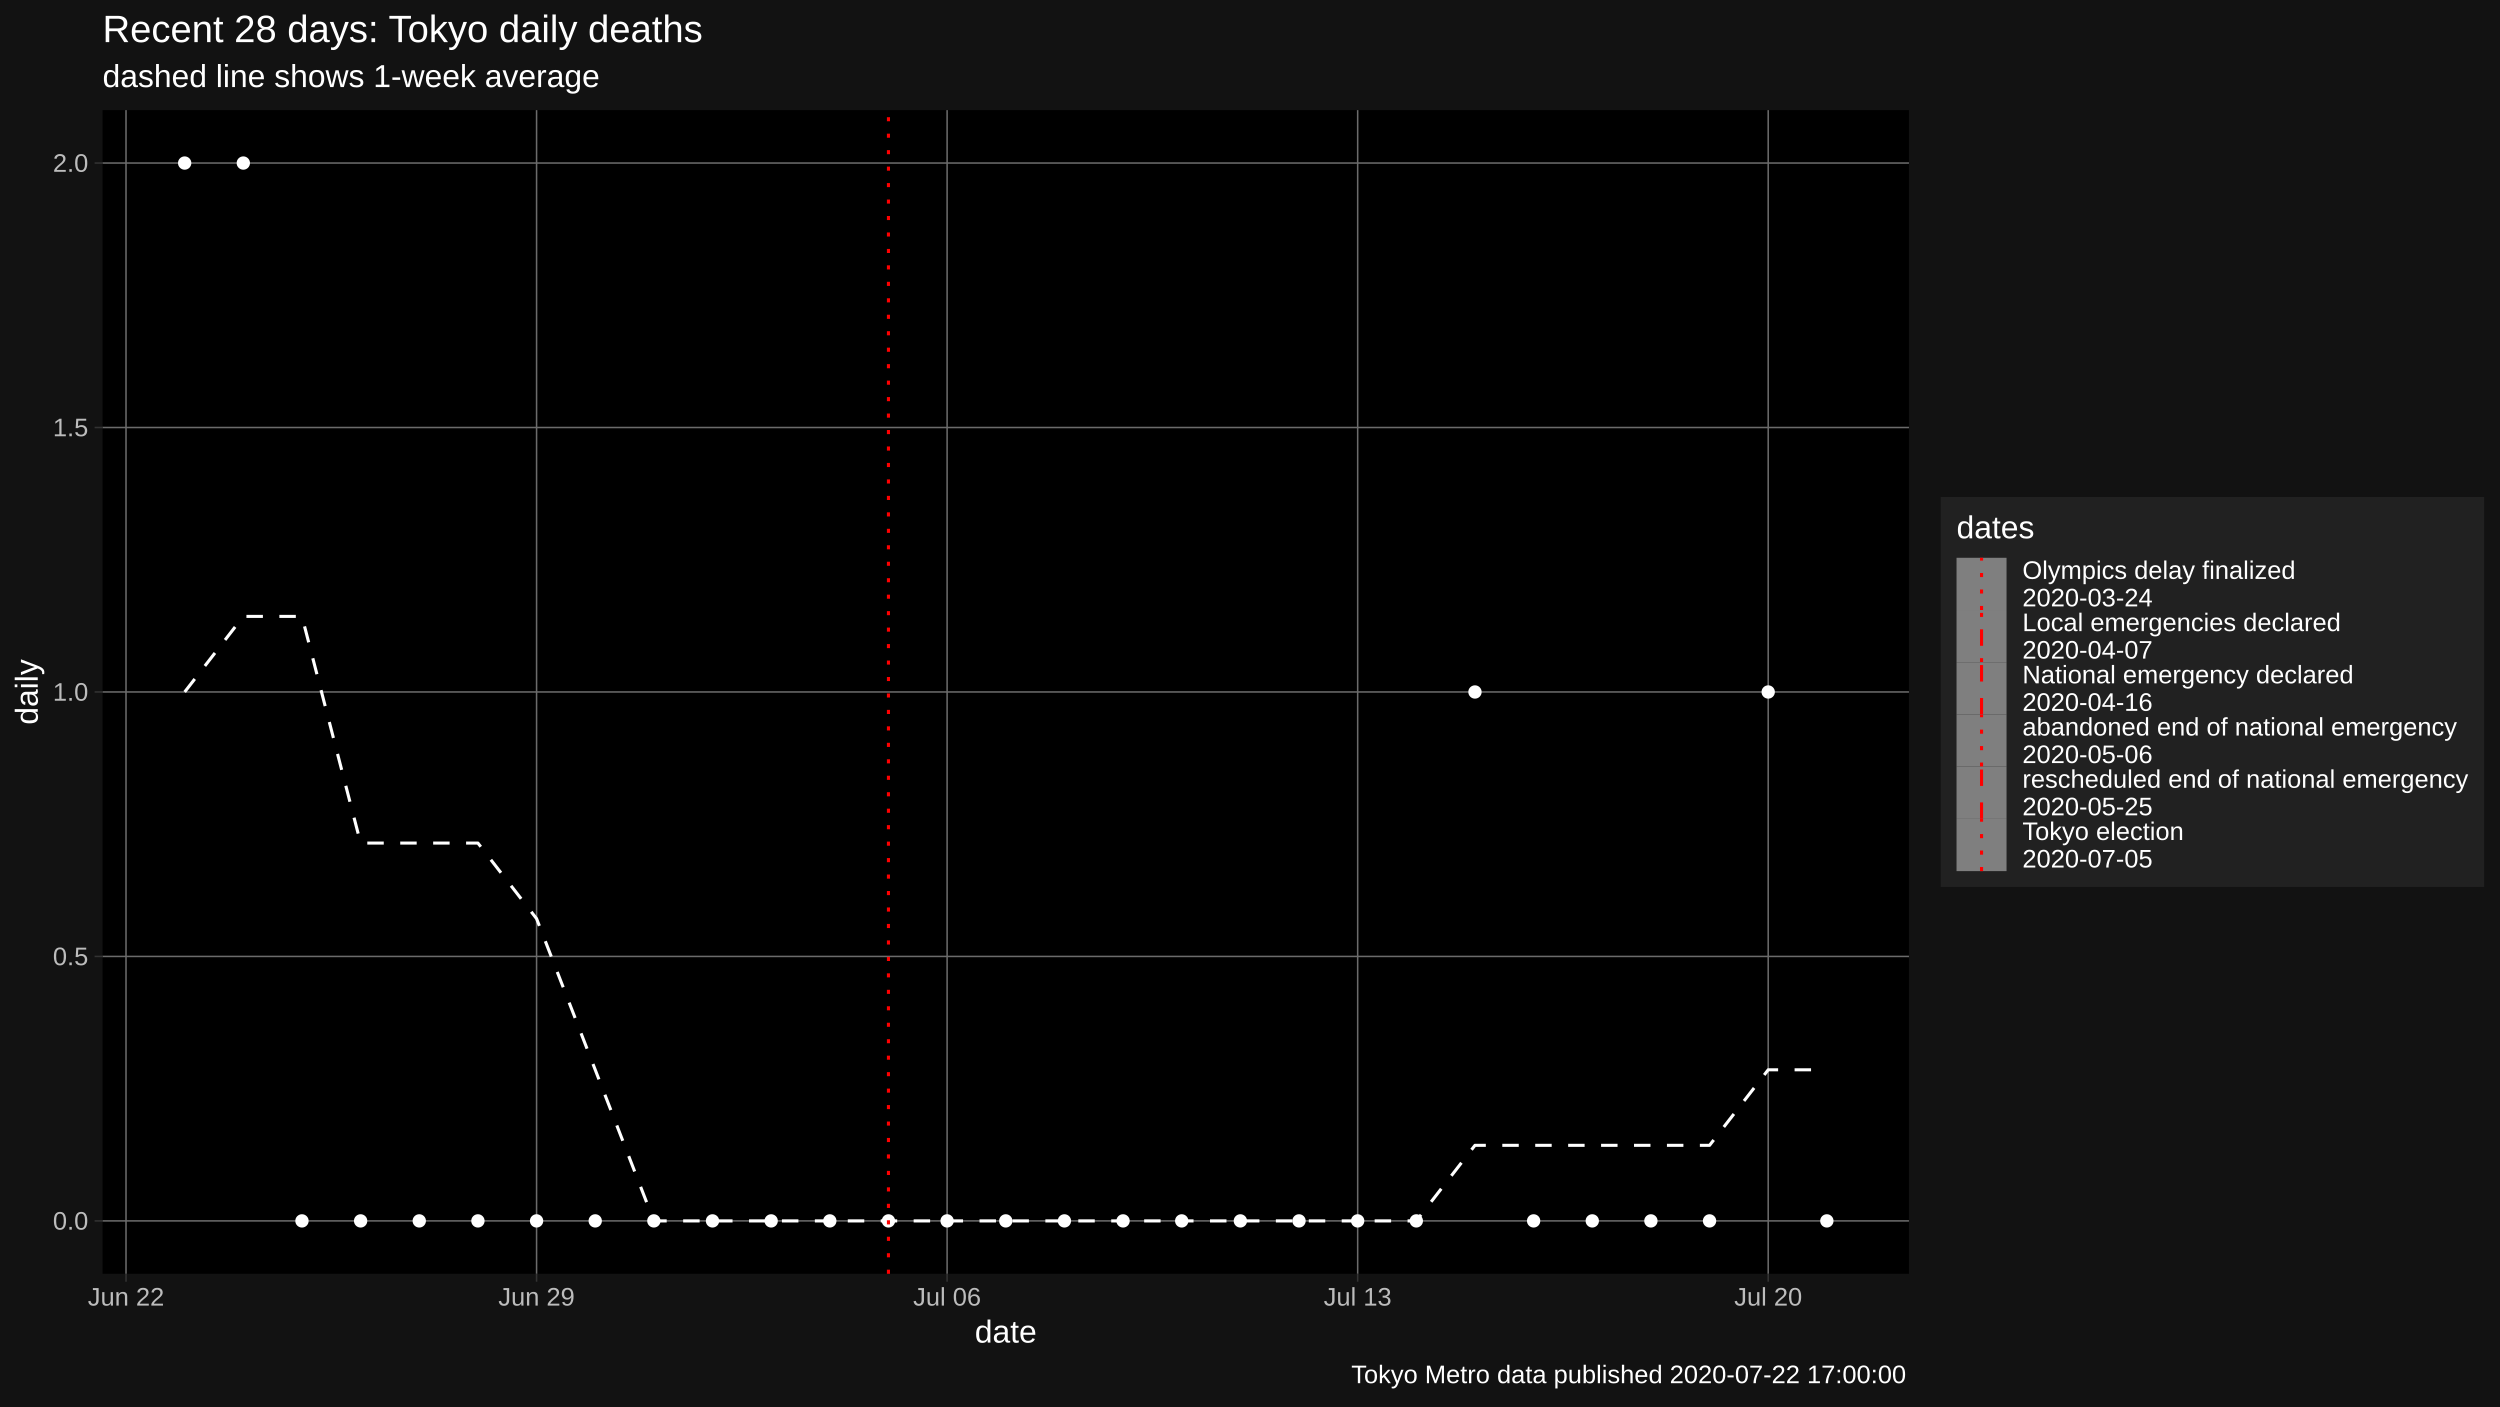
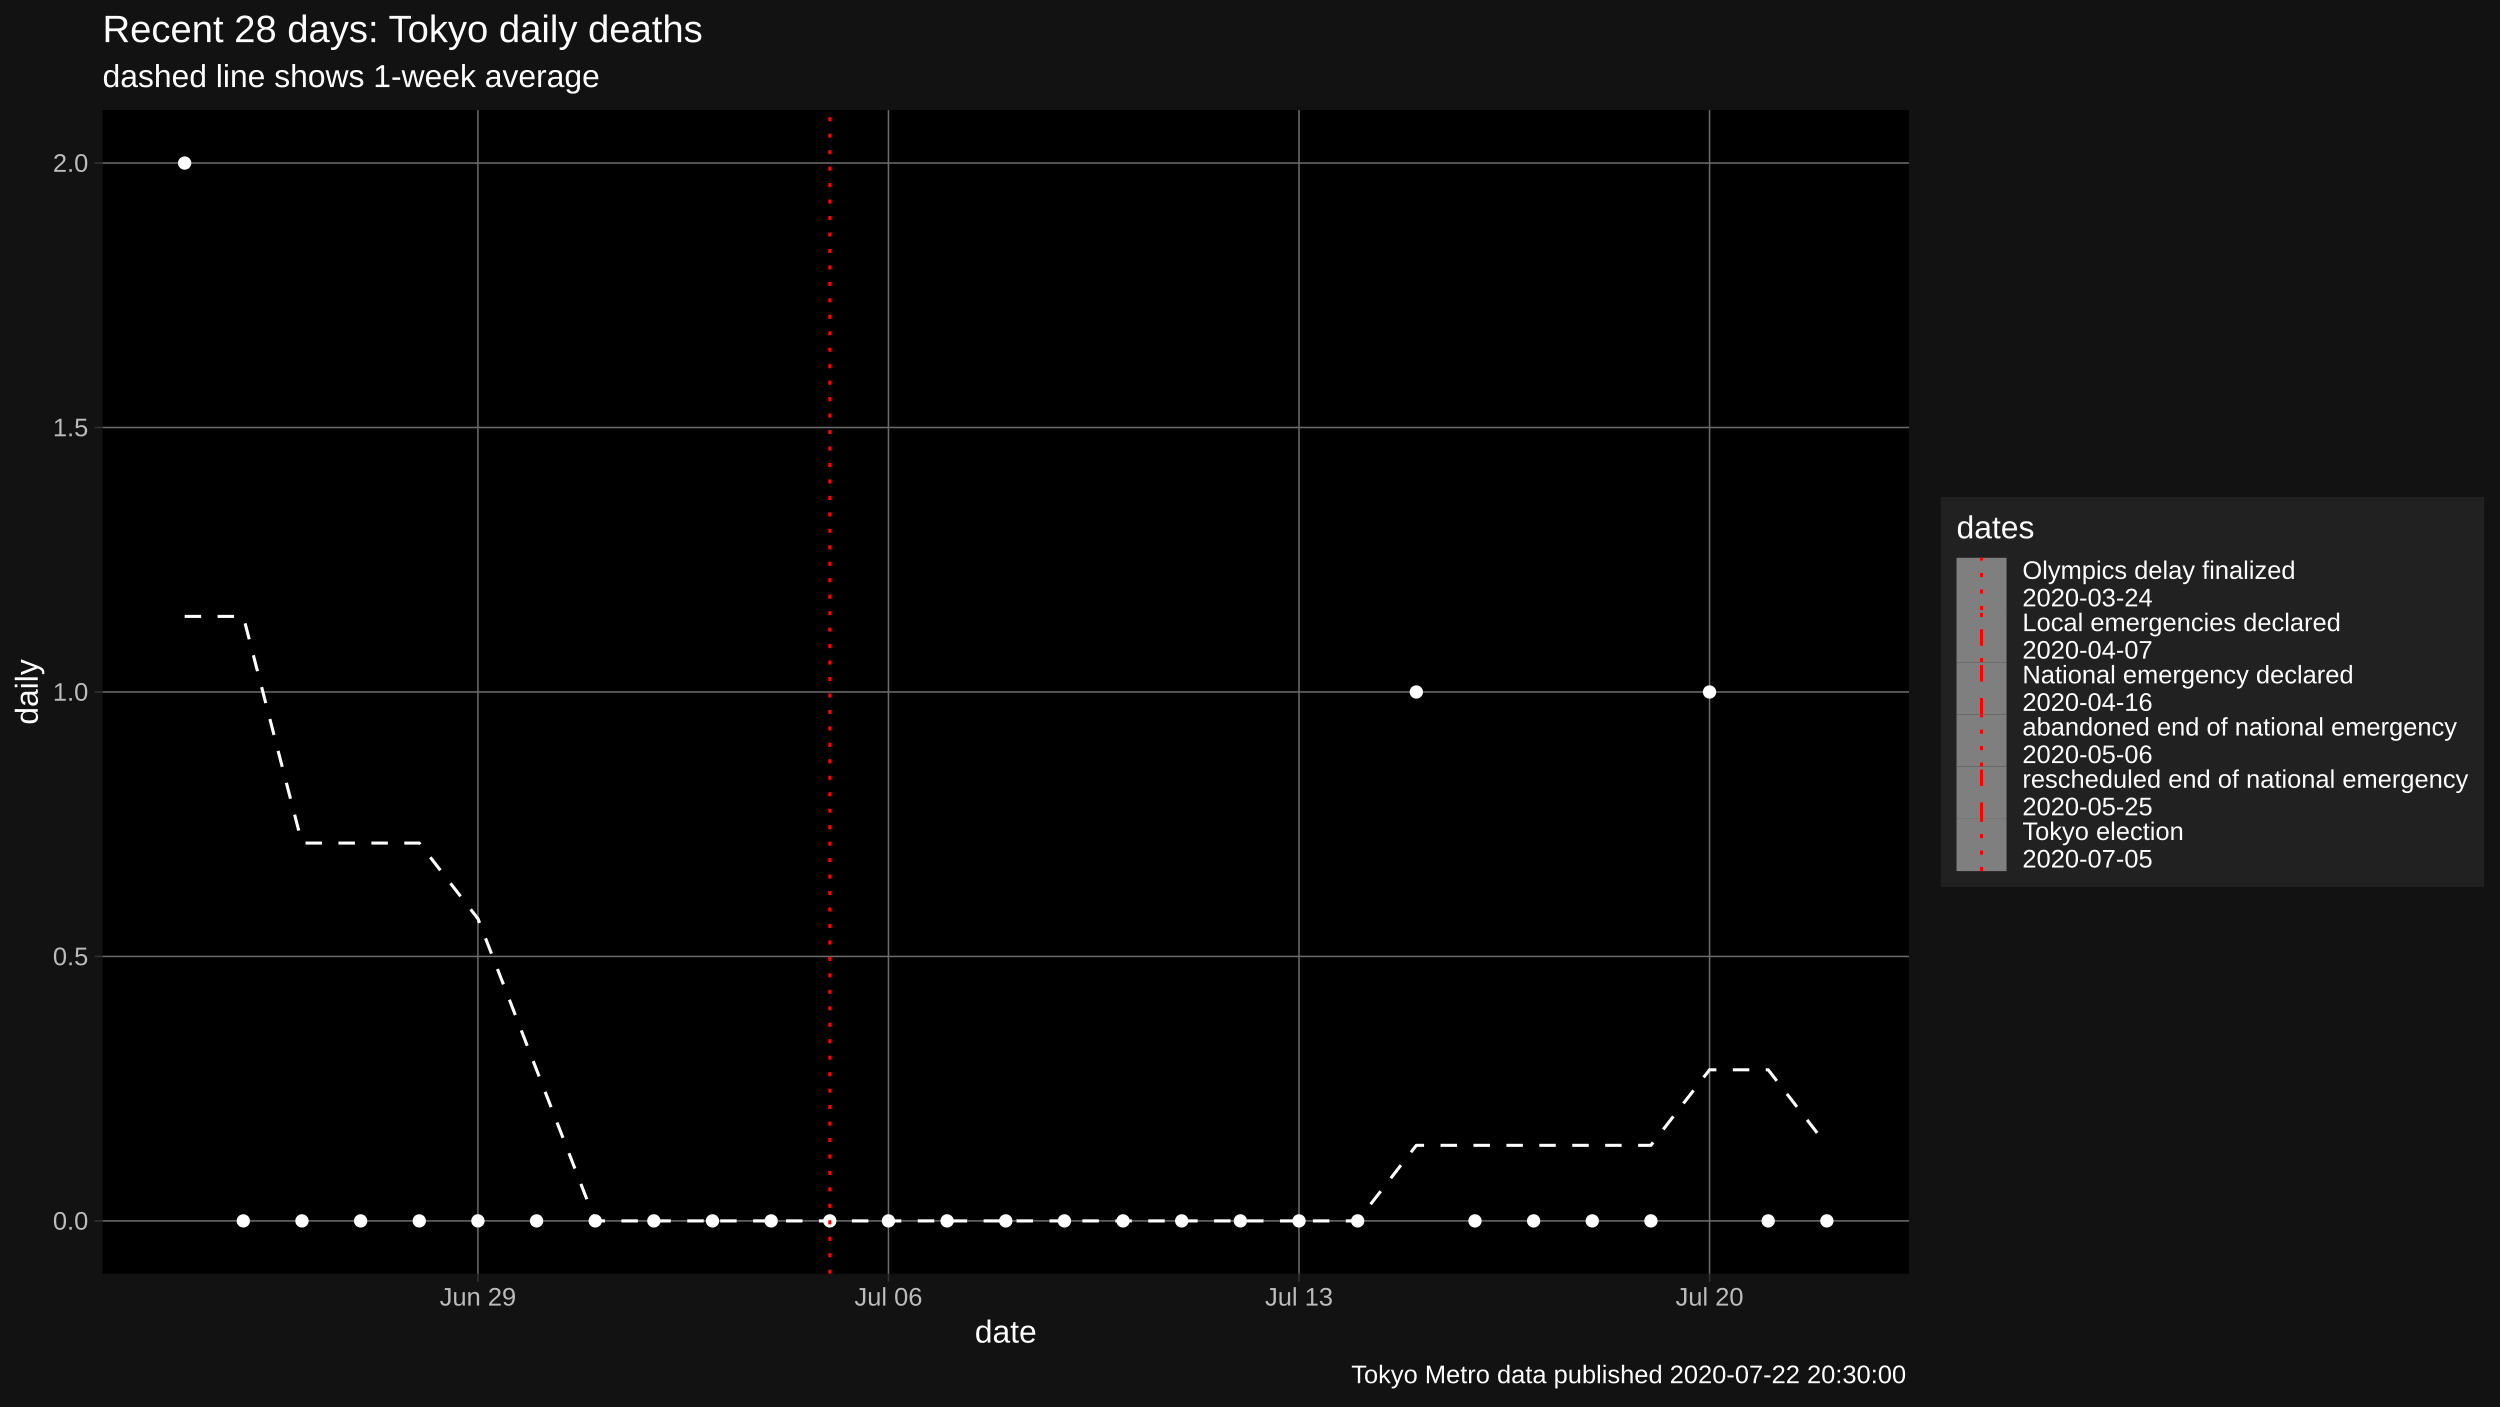
<svg xmlns="http://www.w3.org/2000/svg" viewBox="0 0 864.00 486.00">
  <defs>
    <style type="text/css">
    line, polyline, polygon, path, rect, circle {
      fill: none;
      stroke: #000000;
      stroke-linecap: round;
      stroke-linejoin: round;
      stroke-miterlimit: 10.00;
    }
  </style>
  </defs>
  <rect width="100%" height="100%" style="stroke: none; fill: #FFFFFF;" />
  <rect x="0.00" y="0.00" width="864.00" height="486.00" style="stroke-width: 1.07; stroke: #121212; fill: #121212;" />
  <defs>
    <clipPath id="cpMzUuNDR8NjU5Ljc0fDQ0MC4yMnwzOC4wNw==">
      <rect x="35.44" y="38.07" width="624.30" height="402.15" />
    </clipPath>
  </defs>
  <rect x="35.44" y="38.07" width="624.30" height="402.15" style="stroke-width: 1.07; stroke: none; fill: #000000;" clip-path="url(#cpMzUuNDR8NjU5Ljc0fDQ0MC4yMnwzOC4wNw==)" />
  <polyline points="35.44,421.94 659.74,421.94 " style="stroke-width: 0.53; stroke: #6B6B6B; stroke-linecap: butt;" clip-path="url(#cpMzUuNDR8NjU5Ljc0fDQ0MC4yMnwzOC4wNw==)" />
  <polyline points="35.44,330.54 659.74,330.54 " style="stroke-width: 0.53; stroke: #6B6B6B; stroke-linecap: butt;" clip-path="url(#cpMzUuNDR8NjU5Ljc0fDQ0MC4yMnwzOC4wNw==)" />
  <polyline points="35.44,239.15 659.74,239.15 " style="stroke-width: 0.53; stroke: #6B6B6B; stroke-linecap: butt;" clip-path="url(#cpMzUuNDR8NjU5Ljc0fDQ0MC4yMnwzOC4wNw==)" />
  <polyline points="35.44,147.75 659.74,147.75 " style="stroke-width: 0.53; stroke: #6B6B6B; stroke-linecap: butt;" clip-path="url(#cpMzUuNDR8NjU5Ljc0fDQ0MC4yMnwzOC4wNw==)" />
  <polyline points="35.44,56.35 659.74,56.35 " style="stroke-width: 0.53; stroke: #6B6B6B; stroke-linecap: butt;" clip-path="url(#cpMzUuNDR8NjU5Ljc0fDQ0MC4yMnwzOC4wNw==)" />
-   <polyline points="43.55,440.22 43.55,38.07 " style="stroke-width: 0.53; stroke: #6B6B6B; stroke-linecap: butt;" clip-path="url(#cpMzUuNDR8NjU5Ljc0fDQ0MC4yMnwzOC4wNw==)" />
-   <polyline points="185.44,440.22 185.44,38.07 " style="stroke-width: 0.53; stroke: #6B6B6B; stroke-linecap: butt;" clip-path="url(#cpMzUuNDR8NjU5Ljc0fDQ0MC4yMnwzOC4wNw==)" />
-   <polyline points="327.32,440.22 327.32,38.07 " style="stroke-width: 0.53; stroke: #6B6B6B; stroke-linecap: butt;" clip-path="url(#cpMzUuNDR8NjU5Ljc0fDQ0MC4yMnwzOC4wNw==)" />
-   <polyline points="469.21,440.22 469.21,38.07 " style="stroke-width: 0.53; stroke: #6B6B6B; stroke-linecap: butt;" clip-path="url(#cpMzUuNDR8NjU5Ljc0fDQ0MC4yMnwzOC4wNw==)" />
-   <polyline points="611.09,440.22 611.09,38.07 " style="stroke-width: 0.53; stroke: #6B6B6B; stroke-linecap: butt;" clip-path="url(#cpMzUuNDR8NjU5Ljc0fDQ0MC4yMnwzOC4wNw==)" />
-   <polyline points="63.82,239.15 84.09,213.03 104.36,213.03 124.63,291.37 144.90,291.37 165.17,291.37 185.44,317.49 205.71,369.72 225.97,421.94 246.24,421.94 266.51,421.94 286.78,421.94 307.05,421.94 327.32,421.94 347.59,421.94 367.86,421.94 388.13,421.94 408.40,421.94 428.67,421.94 448.94,421.94 469.21,421.94 489.48,421.94 509.75,395.83 530.02,395.83 550.29,395.83 570.55,395.83 590.82,395.83 611.09,369.72 631.36,369.72 " style="stroke-width: 1.07; stroke: #FFFFFF; stroke-dasharray: 5.69,5.69; stroke-linecap: butt;" clip-path="url(#cpMzUuNDR8NjU5Ljc0fDQ0MC4yMnwzOC4wNw==)" />
+   <polyline points="165.17,440.22 165.17,38.07 " style="stroke-width: 0.53; stroke: #6B6B6B; stroke-linecap: butt;" clip-path="url(#cpMzUuNDR8NjU5Ljc0fDQ0MC4yMnwzOC4wNw==)" />
+   <polyline points="307.05,440.22 307.05,38.07 " style="stroke-width: 0.53; stroke: #6B6B6B; stroke-linecap: butt;" clip-path="url(#cpMzUuNDR8NjU5Ljc0fDQ0MC4yMnwzOC4wNw==)" />
+   <polyline points="448.94,440.22 448.94,38.07 " style="stroke-width: 0.53; stroke: #6B6B6B; stroke-linecap: butt;" clip-path="url(#cpMzUuNDR8NjU5Ljc0fDQ0MC4yMnwzOC4wNw==)" />
+   <polyline points="590.82,440.22 590.82,38.07 " style="stroke-width: 0.53; stroke: #6B6B6B; stroke-linecap: butt;" clip-path="url(#cpMzUuNDR8NjU5Ljc0fDQ0MC4yMnwzOC4wNw==)" />
+   <polyline points="63.82,213.03 84.09,213.03 104.36,291.37 124.63,291.37 144.90,291.37 165.17,317.49 185.44,369.72 205.71,421.94 225.97,421.94 246.24,421.94 266.51,421.94 286.78,421.94 307.05,421.94 327.32,421.94 347.59,421.94 367.86,421.94 388.13,421.94 408.40,421.94 428.67,421.94 448.94,421.94 469.21,421.94 489.48,395.83 509.75,395.83 530.02,395.83 550.29,395.83 570.55,395.83 590.82,369.72 611.09,369.72 631.36,395.83 " style="stroke-width: 1.07; stroke: #FFFFFF; stroke-dasharray: 5.69,5.69; stroke-linecap: butt;" clip-path="url(#cpMzUuNDR8NjU5Ljc0fDQ0MC4yMnwzOC4wNw==)" />
  <circle cx="63.82" cy="56.35" r="1.95" style="stroke-width: 0.71; stroke: #FFFFFF; fill: #FFFFFF;" clip-path="url(#cpMzUuNDR8NjU5Ljc0fDQ0MC4yMnwzOC4wNw==)" />
-   <circle cx="84.09" cy="56.35" r="1.95" style="stroke-width: 0.71; stroke: #FFFFFF; fill: #FFFFFF;" clip-path="url(#cpMzUuNDR8NjU5Ljc0fDQ0MC4yMnwzOC4wNw==)" />
+   <circle cx="84.09" cy="421.94" r="1.95" style="stroke-width: 0.71; stroke: #FFFFFF; fill: #FFFFFF;" clip-path="url(#cpMzUuNDR8NjU5Ljc0fDQ0MC4yMnwzOC4wNw==)" />
  <circle cx="104.36" cy="421.94" r="1.95" style="stroke-width: 0.71; stroke: #FFFFFF; fill: #FFFFFF;" clip-path="url(#cpMzUuNDR8NjU5Ljc0fDQ0MC4yMnwzOC4wNw==)" />
  <circle cx="124.63" cy="421.94" r="1.95" style="stroke-width: 0.71; stroke: #FFFFFF; fill: #FFFFFF;" clip-path="url(#cpMzUuNDR8NjU5Ljc0fDQ0MC4yMnwzOC4wNw==)" />
  <circle cx="144.90" cy="421.94" r="1.95" style="stroke-width: 0.71; stroke: #FFFFFF; fill: #FFFFFF;" clip-path="url(#cpMzUuNDR8NjU5Ljc0fDQ0MC4yMnwzOC4wNw==)" />
  <circle cx="165.17" cy="421.94" r="1.95" style="stroke-width: 0.71; stroke: #FFFFFF; fill: #FFFFFF;" clip-path="url(#cpMzUuNDR8NjU5Ljc0fDQ0MC4yMnwzOC4wNw==)" />
  <circle cx="185.44" cy="421.94" r="1.95" style="stroke-width: 0.71; stroke: #FFFFFF; fill: #FFFFFF;" clip-path="url(#cpMzUuNDR8NjU5Ljc0fDQ0MC4yMnwzOC4wNw==)" />
  <circle cx="205.71" cy="421.94" r="1.95" style="stroke-width: 0.71; stroke: #FFFFFF; fill: #FFFFFF;" clip-path="url(#cpMzUuNDR8NjU5Ljc0fDQ0MC4yMnwzOC4wNw==)" />
  <circle cx="225.97" cy="421.94" r="1.95" style="stroke-width: 0.71; stroke: #FFFFFF; fill: #FFFFFF;" clip-path="url(#cpMzUuNDR8NjU5Ljc0fDQ0MC4yMnwzOC4wNw==)" />
  <circle cx="246.24" cy="421.94" r="1.95" style="stroke-width: 0.71; stroke: #FFFFFF; fill: #FFFFFF;" clip-path="url(#cpMzUuNDR8NjU5Ljc0fDQ0MC4yMnwzOC4wNw==)" />
  <circle cx="266.51" cy="421.94" r="1.95" style="stroke-width: 0.71; stroke: #FFFFFF; fill: #FFFFFF;" clip-path="url(#cpMzUuNDR8NjU5Ljc0fDQ0MC4yMnwzOC4wNw==)" />
  <circle cx="286.78" cy="421.94" r="1.95" style="stroke-width: 0.71; stroke: #FFFFFF; fill: #FFFFFF;" clip-path="url(#cpMzUuNDR8NjU5Ljc0fDQ0MC4yMnwzOC4wNw==)" />
  <circle cx="307.05" cy="421.94" r="1.95" style="stroke-width: 0.71; stroke: #FFFFFF; fill: #FFFFFF;" clip-path="url(#cpMzUuNDR8NjU5Ljc0fDQ0MC4yMnwzOC4wNw==)" />
  <circle cx="327.32" cy="421.94" r="1.95" style="stroke-width: 0.71; stroke: #FFFFFF; fill: #FFFFFF;" clip-path="url(#cpMzUuNDR8NjU5Ljc0fDQ0MC4yMnwzOC4wNw==)" />
  <circle cx="347.59" cy="421.94" r="1.95" style="stroke-width: 0.71; stroke: #FFFFFF; fill: #FFFFFF;" clip-path="url(#cpMzUuNDR8NjU5Ljc0fDQ0MC4yMnwzOC4wNw==)" />
  <circle cx="367.86" cy="421.94" r="1.95" style="stroke-width: 0.71; stroke: #FFFFFF; fill: #FFFFFF;" clip-path="url(#cpMzUuNDR8NjU5Ljc0fDQ0MC4yMnwzOC4wNw==)" />
  <circle cx="388.13" cy="421.94" r="1.95" style="stroke-width: 0.71; stroke: #FFFFFF; fill: #FFFFFF;" clip-path="url(#cpMzUuNDR8NjU5Ljc0fDQ0MC4yMnwzOC4wNw==)" />
  <circle cx="408.40" cy="421.94" r="1.95" style="stroke-width: 0.71; stroke: #FFFFFF; fill: #FFFFFF;" clip-path="url(#cpMzUuNDR8NjU5Ljc0fDQ0MC4yMnwzOC4wNw==)" />
  <circle cx="428.67" cy="421.94" r="1.95" style="stroke-width: 0.71; stroke: #FFFFFF; fill: #FFFFFF;" clip-path="url(#cpMzUuNDR8NjU5Ljc0fDQ0MC4yMnwzOC4wNw==)" />
  <circle cx="448.94" cy="421.94" r="1.95" style="stroke-width: 0.71; stroke: #FFFFFF; fill: #FFFFFF;" clip-path="url(#cpMzUuNDR8NjU5Ljc0fDQ0MC4yMnwzOC4wNw==)" />
  <circle cx="469.21" cy="421.94" r="1.95" style="stroke-width: 0.71; stroke: #FFFFFF; fill: #FFFFFF;" clip-path="url(#cpMzUuNDR8NjU5Ljc0fDQ0MC4yMnwzOC4wNw==)" />
-   <circle cx="489.48" cy="421.94" r="1.95" style="stroke-width: 0.71; stroke: #FFFFFF; fill: #FFFFFF;" clip-path="url(#cpMzUuNDR8NjU5Ljc0fDQ0MC4yMnwzOC4wNw==)" />
-   <circle cx="509.75" cy="239.15" r="1.95" style="stroke-width: 0.71; stroke: #FFFFFF; fill: #FFFFFF;" clip-path="url(#cpMzUuNDR8NjU5Ljc0fDQ0MC4yMnwzOC4wNw==)" />
+   <circle cx="489.48" cy="239.15" r="1.95" style="stroke-width: 0.71; stroke: #FFFFFF; fill: #FFFFFF;" clip-path="url(#cpMzUuNDR8NjU5Ljc0fDQ0MC4yMnwzOC4wNw==)" />
+   <circle cx="509.75" cy="421.94" r="1.95" style="stroke-width: 0.71; stroke: #FFFFFF; fill: #FFFFFF;" clip-path="url(#cpMzUuNDR8NjU5Ljc0fDQ0MC4yMnwzOC4wNw==)" />
  <circle cx="530.02" cy="421.94" r="1.95" style="stroke-width: 0.71; stroke: #FFFFFF; fill: #FFFFFF;" clip-path="url(#cpMzUuNDR8NjU5Ljc0fDQ0MC4yMnwzOC4wNw==)" />
  <circle cx="550.29" cy="421.94" r="1.95" style="stroke-width: 0.71; stroke: #FFFFFF; fill: #FFFFFF;" clip-path="url(#cpMzUuNDR8NjU5Ljc0fDQ0MC4yMnwzOC4wNw==)" />
  <circle cx="570.55" cy="421.94" r="1.95" style="stroke-width: 0.71; stroke: #FFFFFF; fill: #FFFFFF;" clip-path="url(#cpMzUuNDR8NjU5Ljc0fDQ0MC4yMnwzOC4wNw==)" />
-   <circle cx="590.82" cy="421.94" r="1.95" style="stroke-width: 0.71; stroke: #FFFFFF; fill: #FFFFFF;" clip-path="url(#cpMzUuNDR8NjU5Ljc0fDQ0MC4yMnwzOC4wNw==)" />
-   <circle cx="611.09" cy="239.15" r="1.95" style="stroke-width: 0.71; stroke: #FFFFFF; fill: #FFFFFF;" clip-path="url(#cpMzUuNDR8NjU5Ljc0fDQ0MC4yMnwzOC4wNw==)" />
+   <circle cx="590.82" cy="239.15" r="1.95" style="stroke-width: 0.71; stroke: #FFFFFF; fill: #FFFFFF;" clip-path="url(#cpMzUuNDR8NjU5Ljc0fDQ0MC4yMnwzOC4wNw==)" />
+   <circle cx="611.09" cy="421.94" r="1.95" style="stroke-width: 0.71; stroke: #FFFFFF; fill: #FFFFFF;" clip-path="url(#cpMzUuNDR8NjU5Ljc0fDQ0MC4yMnwzOC4wNw==)" />
  <circle cx="631.36" cy="421.94" r="1.95" style="stroke-width: 0.71; stroke: #FFFFFF; fill: #FFFFFF;" clip-path="url(#cpMzUuNDR8NjU5Ljc0fDQ0MC4yMnwzOC4wNw==)" />
-   <line x1="307.05" y1="440.22" x2="307.05" y2="38.07" style="stroke-width: 1.07; stroke: #FF0000; stroke-dasharray: 1.42,4.27; stroke-linecap: butt;" clip-path="url(#cpMzUuNDR8NjU5Ljc0fDQ0MC4yMnwzOC4wNw==)" />
+   <line x1="286.78" y1="440.22" x2="286.78" y2="38.07" style="stroke-width: 1.07; stroke: #FF0000; stroke-dasharray: 1.42,4.27; stroke-linecap: butt;" clip-path="url(#cpMzUuNDR8NjU5Ljc0fDQ0MC4yMnwzOC4wNw==)" />
  <defs>
    <clipPath id="cpMC4wMHw4NjQuMDB8NDg2LjAwfDAuMDA=">
      <rect x="0.00" y="0.00" width="864.00" height="486.00" />
    </clipPath>
  </defs>
  <g clip-path="url(#cpMC4wMHw4NjQuMDB8NDg2LjAwfDAuMDA=)">
    <text x="18.28" y="424.97" style="font-size: 8.80px; fill: #BCBCBC; font-family: Liberation Sans;" textLength="12.23px" lengthAdjust="spacingAndGlyphs">0.0</text>
  </g>
  <g clip-path="url(#cpMC4wMHw4NjQuMDB8NDg2LjAwfDAuMDA=)">
    <text x="18.28" y="333.57" style="font-size: 8.80px; fill: #BCBCBC; font-family: Liberation Sans;" textLength="12.23px" lengthAdjust="spacingAndGlyphs">0.5</text>
  </g>
  <g clip-path="url(#cpMC4wMHw4NjQuMDB8NDg2LjAwfDAuMDA=)">
    <text x="18.28" y="242.17" style="font-size: 8.80px; fill: #BCBCBC; font-family: Liberation Sans;" textLength="12.23px" lengthAdjust="spacingAndGlyphs">1.0</text>
  </g>
  <g clip-path="url(#cpMC4wMHw4NjQuMDB8NDg2LjAwfDAuMDA=)">
    <text x="18.28" y="150.77" style="font-size: 8.80px; fill: #BCBCBC; font-family: Liberation Sans;" textLength="12.23px" lengthAdjust="spacingAndGlyphs">1.5</text>
  </g>
  <g clip-path="url(#cpMC4wMHw4NjQuMDB8NDg2LjAwfDAuMDA=)">
    <text x="18.28" y="59.38" style="font-size: 8.80px; fill: #BCBCBC; font-family: Liberation Sans;" textLength="12.23px" lengthAdjust="spacingAndGlyphs">2.0</text>
  </g>
  <polyline points="32.70,421.94 35.44,421.94 " style="stroke-width: 0.53; stroke: #333333; stroke-linecap: butt;" clip-path="url(#cpMC4wMHw4NjQuMDB8NDg2LjAwfDAuMDA=)" />
  <polyline points="32.70,330.54 35.44,330.54 " style="stroke-width: 0.53; stroke: #333333; stroke-linecap: butt;" clip-path="url(#cpMC4wMHw4NjQuMDB8NDg2LjAwfDAuMDA=)" />
  <polyline points="32.70,239.15 35.44,239.15 " style="stroke-width: 0.53; stroke: #333333; stroke-linecap: butt;" clip-path="url(#cpMC4wMHw4NjQuMDB8NDg2LjAwfDAuMDA=)" />
  <polyline points="32.70,147.75 35.44,147.75 " style="stroke-width: 0.53; stroke: #333333; stroke-linecap: butt;" clip-path="url(#cpMC4wMHw4NjQuMDB8NDg2LjAwfDAuMDA=)" />
  <polyline points="32.70,56.35 35.44,56.35 " style="stroke-width: 0.53; stroke: #333333; stroke-linecap: butt;" clip-path="url(#cpMC4wMHw4NjQuMDB8NDg2LjAwfDAuMDA=)" />
-   <polyline points="43.55,442.96 43.55,440.22 " style="stroke-width: 0.53; stroke: #333333; stroke-linecap: butt;" clip-path="url(#cpMC4wMHw4NjQuMDB8NDg2LjAwfDAuMDA=)" />
-   <polyline points="185.44,442.96 185.44,440.22 " style="stroke-width: 0.53; stroke: #333333; stroke-linecap: butt;" clip-path="url(#cpMC4wMHw4NjQuMDB8NDg2LjAwfDAuMDA=)" />
-   <polyline points="327.32,442.96 327.32,440.22 " style="stroke-width: 0.53; stroke: #333333; stroke-linecap: butt;" clip-path="url(#cpMC4wMHw4NjQuMDB8NDg2LjAwfDAuMDA=)" />
-   <polyline points="469.21,442.96 469.21,440.22 " style="stroke-width: 0.53; stroke: #333333; stroke-linecap: butt;" clip-path="url(#cpMC4wMHw4NjQuMDB8NDg2LjAwfDAuMDA=)" />
-   <polyline points="611.09,442.96 611.09,440.22 " style="stroke-width: 0.53; stroke: #333333; stroke-linecap: butt;" clip-path="url(#cpMC4wMHw4NjQuMDB8NDg2LjAwfDAuMDA=)" />
+   <polyline points="165.17,442.96 165.17,440.22 " style="stroke-width: 0.53; stroke: #333333; stroke-linecap: butt;" clip-path="url(#cpMC4wMHw4NjQuMDB8NDg2LjAwfDAuMDA=)" />
+   <polyline points="307.05,442.96 307.05,440.22 " style="stroke-width: 0.53; stroke: #333333; stroke-linecap: butt;" clip-path="url(#cpMC4wMHw4NjQuMDB8NDg2LjAwfDAuMDA=)" />
+   <polyline points="448.94,442.96 448.94,440.22 " style="stroke-width: 0.53; stroke: #333333; stroke-linecap: butt;" clip-path="url(#cpMC4wMHw4NjQuMDB8NDg2LjAwfDAuMDA=)" />
+   <polyline points="590.82,442.96 590.82,440.22 " style="stroke-width: 0.53; stroke: #333333; stroke-linecap: butt;" clip-path="url(#cpMC4wMHw4NjQuMDB8NDg2LjAwfDAuMDA=)" />
  <g clip-path="url(#cpMC4wMHw4NjQuMDB8NDg2LjAwfDAuMDA=)">
-     <text x="30.34" y="451.21" style="font-size: 8.80px; fill: #BCBCBC; font-family: Liberation Sans;" textLength="26.42px" lengthAdjust="spacingAndGlyphs">Jun 22</text>
+     <text x="151.96" y="451.21" style="font-size: 8.80px; fill: #BCBCBC; font-family: Liberation Sans;" textLength="26.42px" lengthAdjust="spacingAndGlyphs">Jun 29</text>
  </g>
  <g clip-path="url(#cpMC4wMHw4NjQuMDB8NDg2LjAwfDAuMDA=)">
-     <text x="172.22" y="451.21" style="font-size: 8.80px; fill: #BCBCBC; font-family: Liberation Sans;" textLength="26.42px" lengthAdjust="spacingAndGlyphs">Jun 29</text>
+     <text x="295.31" y="451.21" style="font-size: 8.80px; fill: #BCBCBC; font-family: Liberation Sans;" textLength="23.48px" lengthAdjust="spacingAndGlyphs">Jul 06</text>
  </g>
  <g clip-path="url(#cpMC4wMHw4NjQuMDB8NDg2LjAwfDAuMDA=)">
-     <text x="315.58" y="451.21" style="font-size: 8.80px; fill: #BCBCBC; font-family: Liberation Sans;" textLength="23.48px" lengthAdjust="spacingAndGlyphs">Jul 06</text>
+     <text x="437.20" y="451.21" style="font-size: 8.80px; fill: #BCBCBC; font-family: Liberation Sans;" textLength="23.48px" lengthAdjust="spacingAndGlyphs">Jul 13</text>
  </g>
  <g clip-path="url(#cpMC4wMHw4NjQuMDB8NDg2LjAwfDAuMDA=)">
-     <text x="457.47" y="451.21" style="font-size: 8.80px; fill: #BCBCBC; font-family: Liberation Sans;" textLength="23.48px" lengthAdjust="spacingAndGlyphs">Jul 13</text>
-   </g>
-   <g clip-path="url(#cpMC4wMHw4NjQuMDB8NDg2LjAwfDAuMDA=)">
-     <text x="599.35" y="451.21" style="font-size: 8.80px; fill: #BCBCBC; font-family: Liberation Sans;" textLength="23.48px" lengthAdjust="spacingAndGlyphs">Jul 20</text>
+     <text x="579.08" y="451.21" style="font-size: 8.80px; fill: #BCBCBC; font-family: Liberation Sans;" textLength="23.48px" lengthAdjust="spacingAndGlyphs">Jul 20</text>
  </g>
  <g clip-path="url(#cpMC4wMHw4NjQuMDB8NDg2LjAwfDAuMDA=)">
    <text x="336.89" y="464.01" style="font-size: 11.00px; fill: #FFFFFF; font-family: Liberation Sans;" textLength="21.41px" lengthAdjust="spacingAndGlyphs">date</text>
  </g>
  <g clip-path="url(#cpMC4wMHw4NjQuMDB8NDg2LjAwfDAuMDA=)">
    <text transform="translate(13.05,250.46) rotate(-90)" style="font-size: 11.00px; fill: #FFFFFF; font-family: Liberation Sans;" textLength="22.62px" lengthAdjust="spacingAndGlyphs">daily</text>
  </g>
  <rect x="670.70" y="171.75" width="187.82" height="134.79" style="stroke-width: 1.07; stroke: none; fill: #212121;" clip-path="url(#cpMC4wMHw4NjQuMDB8NDg2LjAwfDAuMDA=)" />
  <g clip-path="url(#cpMC4wMHw4NjQuMDB8NDg2LjAwfDAuMDA=)">
    <text x="676.18" y="186.04" style="font-size: 11.00px; fill: #FFFFFF; font-family: Liberation Sans;" textLength="26.91px" lengthAdjust="spacingAndGlyphs">dates</text>
  </g>
  <rect x="676.18" y="192.77" width="17.28" height="18.05" style="stroke-width: 1.07; stroke: none; fill: #7F7F7F;" clip-path="url(#cpMC4wMHw4NjQuMDB8NDg2LjAwfDAuMDA=)" />
  <line x1="684.82" y1="210.82" x2="684.82" y2="192.77" style="stroke-width: 1.07; stroke: #FF0000; stroke-dasharray: 1.42,4.27; stroke-linecap: butt;" clip-path="url(#cpMC4wMHw4NjQuMDB8NDg2LjAwfDAuMDA=)" />
  <rect x="676.18" y="210.82" width="17.28" height="18.05" style="stroke-width: 1.07; stroke: none; fill: #7F7F7F;" clip-path="url(#cpMC4wMHw4NjQuMDB8NDg2LjAwfDAuMDA=)" />
  <line x1="684.82" y1="228.87" x2="684.82" y2="210.82" style="stroke-width: 1.07; stroke: #FF0000; stroke-dasharray: 1.42,4.27,5.69,4.27; stroke-linecap: butt;" clip-path="url(#cpMC4wMHw4NjQuMDB8NDg2LjAwfDAuMDA=)" />
  <rect x="676.18" y="228.87" width="17.28" height="18.05" style="stroke-width: 1.07; stroke: none; fill: #7F7F7F;" clip-path="url(#cpMC4wMHw4NjQuMDB8NDg2LjAwfDAuMDA=)" />
  <line x1="684.82" y1="246.91" x2="684.82" y2="228.87" style="stroke-width: 1.07; stroke: #FF0000; stroke-dasharray: 5.69,5.69; stroke-linecap: butt;" clip-path="url(#cpMC4wMHw4NjQuMDB8NDg2LjAwfDAuMDA=)" />
  <rect x="676.18" y="246.91" width="17.28" height="18.05" style="stroke-width: 1.07; stroke: none; fill: #7F7F7F;" clip-path="url(#cpMC4wMHw4NjQuMDB8NDg2LjAwfDAuMDA=)" />
  <line x1="684.82" y1="264.96" x2="684.82" y2="246.91" style="stroke-width: 1.07; stroke: #FF0000; stroke-dasharray: 1.42,4.27; stroke-linecap: butt;" clip-path="url(#cpMC4wMHw4NjQuMDB8NDg2LjAwfDAuMDA=)" />
  <rect x="676.18" y="264.96" width="17.28" height="18.05" style="stroke-width: 1.07; stroke: none; fill: #7F7F7F;" clip-path="url(#cpMC4wMHw4NjQuMDB8NDg2LjAwfDAuMDA=)" />
  <line x1="684.82" y1="283.01" x2="684.82" y2="264.96" style="stroke-width: 1.07; stroke: #FF0000; stroke-dasharray: 5.69,5.69; stroke-linecap: butt;" clip-path="url(#cpMC4wMHw4NjQuMDB8NDg2LjAwfDAuMDA=)" />
  <rect x="676.18" y="283.01" width="17.28" height="18.05" style="stroke-width: 1.07; stroke: none; fill: #7F7F7F;" clip-path="url(#cpMC4wMHw4NjQuMDB8NDg2LjAwfDAuMDA=)" />
  <line x1="684.82" y1="301.06" x2="684.82" y2="283.01" style="stroke-width: 1.07; stroke: #FF0000; stroke-dasharray: 1.42,4.27; stroke-linecap: butt;" clip-path="url(#cpMC4wMHw4NjQuMDB8NDg2LjAwfDAuMDA=)" />
  <g clip-path="url(#cpMC4wMHw4NjQuMDB8NDg2LjAwfDAuMDA=)">
    <text x="698.94" y="200.07" style="font-size: 8.80px; fill: #FFFFFF; font-family: Liberation Sans;" textLength="94.39px" lengthAdjust="spacingAndGlyphs">Olympics delay finalized</text>
  </g>
  <g clip-path="url(#cpMC4wMHw4NjQuMDB8NDg2LjAwfDAuMDA=)">
    <text x="698.94" y="209.57" style="font-size: 8.80px; fill: #FFFFFF; font-family: Liberation Sans;" textLength="45.01px" lengthAdjust="spacingAndGlyphs">2020-03-24</text>
  </g>
  <g clip-path="url(#cpMC4wMHw4NjQuMDB8NDg2LjAwfDAuMDA=)">
    <text x="698.94" y="218.12" style="font-size: 8.80px; fill: #FFFFFF; font-family: Liberation Sans;" textLength="110.06px" lengthAdjust="spacingAndGlyphs">Local emergencies declared</text>
  </g>
  <g clip-path="url(#cpMC4wMHw4NjQuMDB8NDg2LjAwfDAuMDA=)">
    <text x="698.94" y="227.62" style="font-size: 8.80px; fill: #FFFFFF; font-family: Liberation Sans;" textLength="45.01px" lengthAdjust="spacingAndGlyphs">2020-04-07</text>
  </g>
  <g clip-path="url(#cpMC4wMHw4NjQuMDB8NDg2LjAwfDAuMDA=)">
    <text x="698.94" y="236.17" style="font-size: 8.80px; fill: #FFFFFF; font-family: Liberation Sans;" textLength="114.46px" lengthAdjust="spacingAndGlyphs">National emergency declared</text>
  </g>
  <g clip-path="url(#cpMC4wMHw4NjQuMDB8NDg2LjAwfDAuMDA=)">
    <text x="698.94" y="245.67" style="font-size: 8.80px; fill: #FFFFFF; font-family: Liberation Sans;" textLength="45.01px" lengthAdjust="spacingAndGlyphs">2020-04-16</text>
  </g>
  <g clip-path="url(#cpMC4wMHw4NjQuMDB8NDg2LjAwfDAuMDA=)">
    <text x="698.94" y="254.21" style="font-size: 8.80px; fill: #FFFFFF; font-family: Liberation Sans;" textLength="150.21px" lengthAdjust="spacingAndGlyphs">abandoned end of national emergency</text>
  </g>
  <g clip-path="url(#cpMC4wMHw4NjQuMDB8NDg2LjAwfDAuMDA=)">
    <text x="698.94" y="263.72" style="font-size: 8.80px; fill: #FFFFFF; font-family: Liberation Sans;" textLength="45.01px" lengthAdjust="spacingAndGlyphs">2020-05-06</text>
  </g>
  <g clip-path="url(#cpMC4wMHw4NjQuMDB8NDg2LjAwfDAuMDA=)">
    <text x="698.94" y="272.26" style="font-size: 8.80px; fill: #FFFFFF; font-family: Liberation Sans;" textLength="154.10px" lengthAdjust="spacingAndGlyphs">rescheduled end of national emergency</text>
  </g>
  <g clip-path="url(#cpMC4wMHw4NjQuMDB8NDg2LjAwfDAuMDA=)">
    <text x="698.94" y="281.77" style="font-size: 8.80px; fill: #FFFFFF; font-family: Liberation Sans;" textLength="45.01px" lengthAdjust="spacingAndGlyphs">2020-05-25</text>
  </g>
  <g clip-path="url(#cpMC4wMHw4NjQuMDB8NDg2LjAwfDAuMDA=)">
    <text x="698.94" y="290.31" style="font-size: 8.80px; fill: #FFFFFF; font-family: Liberation Sans;" textLength="56.74px" lengthAdjust="spacingAndGlyphs">Tokyo election</text>
  </g>
  <g clip-path="url(#cpMC4wMHw4NjQuMDB8NDg2LjAwfDAuMDA=)">
    <text x="698.94" y="299.81" style="font-size: 8.80px; fill: #FFFFFF; font-family: Liberation Sans;" textLength="45.01px" lengthAdjust="spacingAndGlyphs">2020-07-05</text>
  </g>
  <g clip-path="url(#cpMC4wMHw4NjQuMDB8NDg2LjAwfDAuMDA=)">
    <text x="35.44" y="30.10" style="font-size: 11.00px; fill: #FFFFFF; font-family: Liberation Sans;" textLength="171.83px" lengthAdjust="spacingAndGlyphs">dashed line shows 1-week average</text>
  </g>
  <g clip-path="url(#cpMC4wMHw4NjQuMDB8NDg2LjAwfDAuMDA=)">
    <text x="35.44" y="14.56" style="font-size: 13.20px; fill: #FFFFFF; font-family: Liberation Sans;" textLength="209.12px" lengthAdjust="spacingAndGlyphs">Recent 28 days: Tokyo daily deaths</text>
  </g>
  <g clip-path="url(#cpMC4wMHw4NjQuMDB8NDg2LjAwfDAuMDA=)">
-     <text x="466.99" y="478.03" style="font-size: 8.80px; fill: #FFFFFF; font-family: Liberation Sans;" textLength="192.75px" lengthAdjust="spacingAndGlyphs">Tokyo Metro data published 2020-07-22 17:00:00</text>
+     <text x="466.99" y="478.03" style="font-size: 8.80px; fill: #FFFFFF; font-family: Liberation Sans;" textLength="192.75px" lengthAdjust="spacingAndGlyphs">Tokyo Metro data published 2020-07-22 20:30:00</text>
  </g>
</svg>
